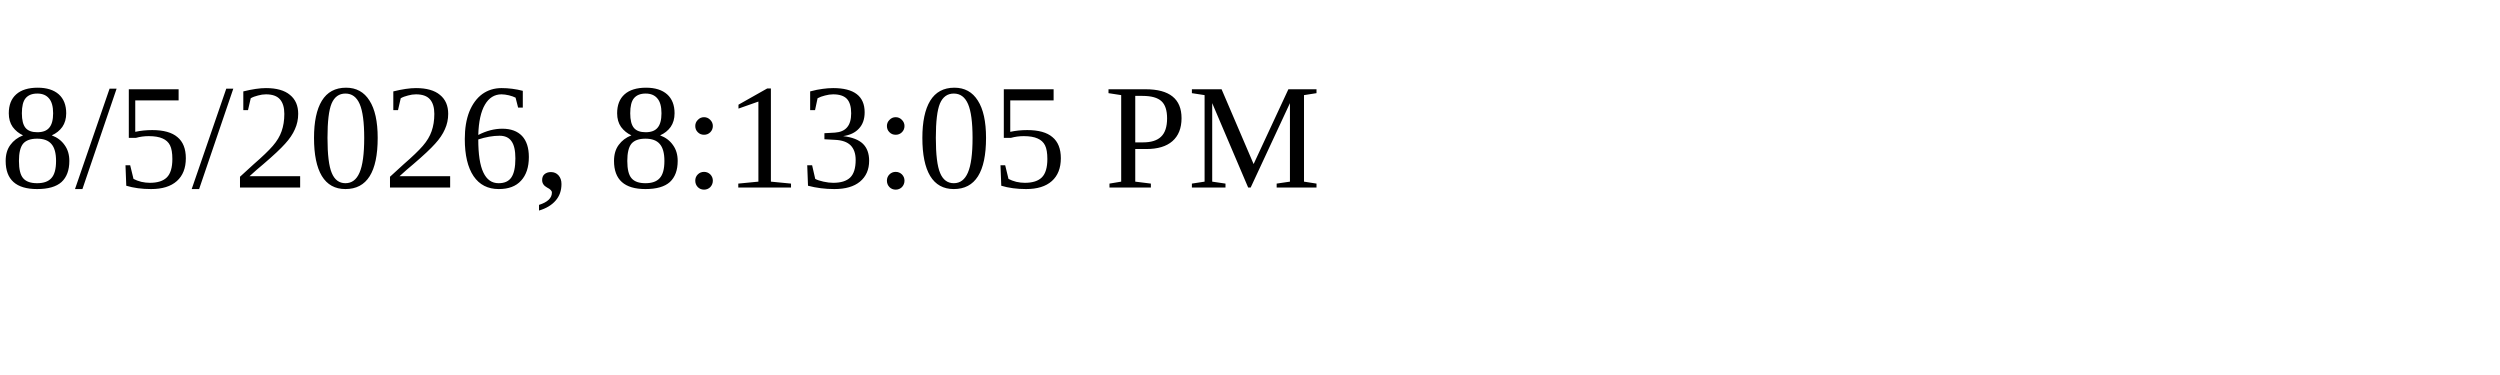
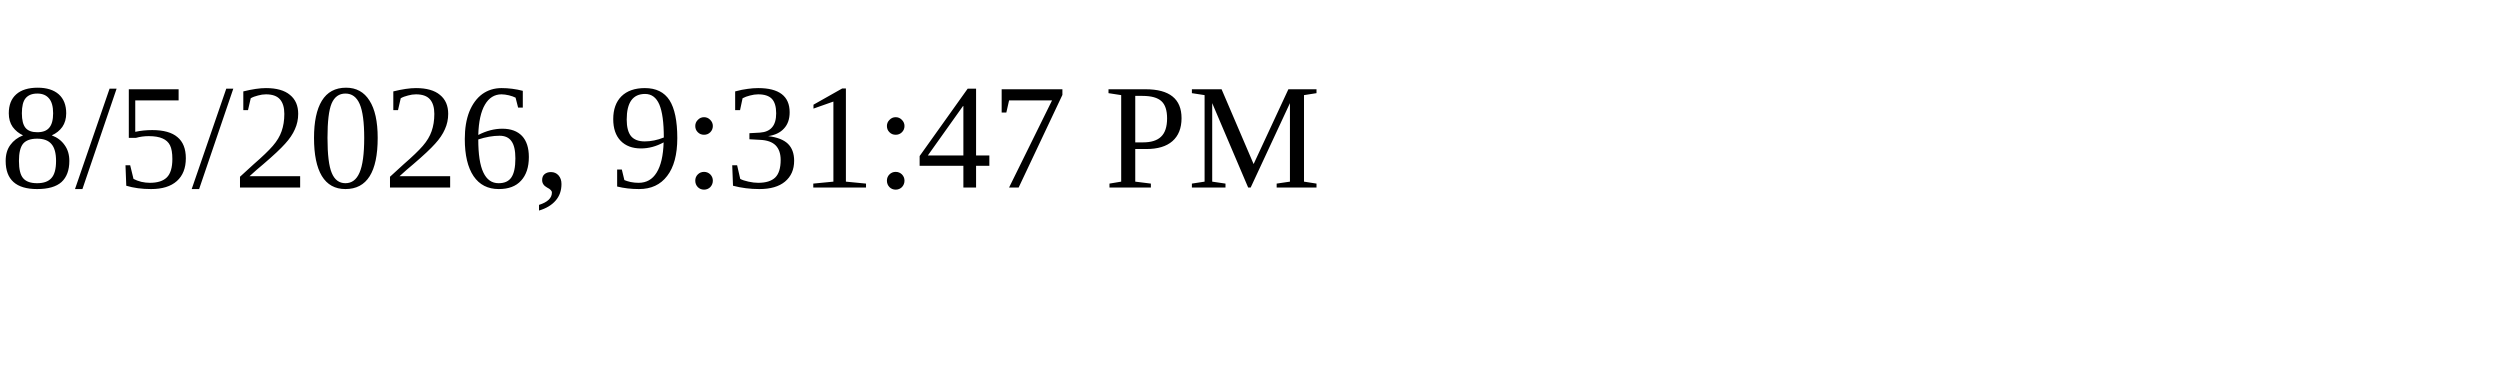
<svg xmlns="http://www.w3.org/2000/svg" height="30" width="200">
-   <text x="0" y="15">8/5/2026, 8:13:05 PM</text>
+   <text x="0" y="15">8/5/2026, 9:31:47 PM</text>
</svg>
